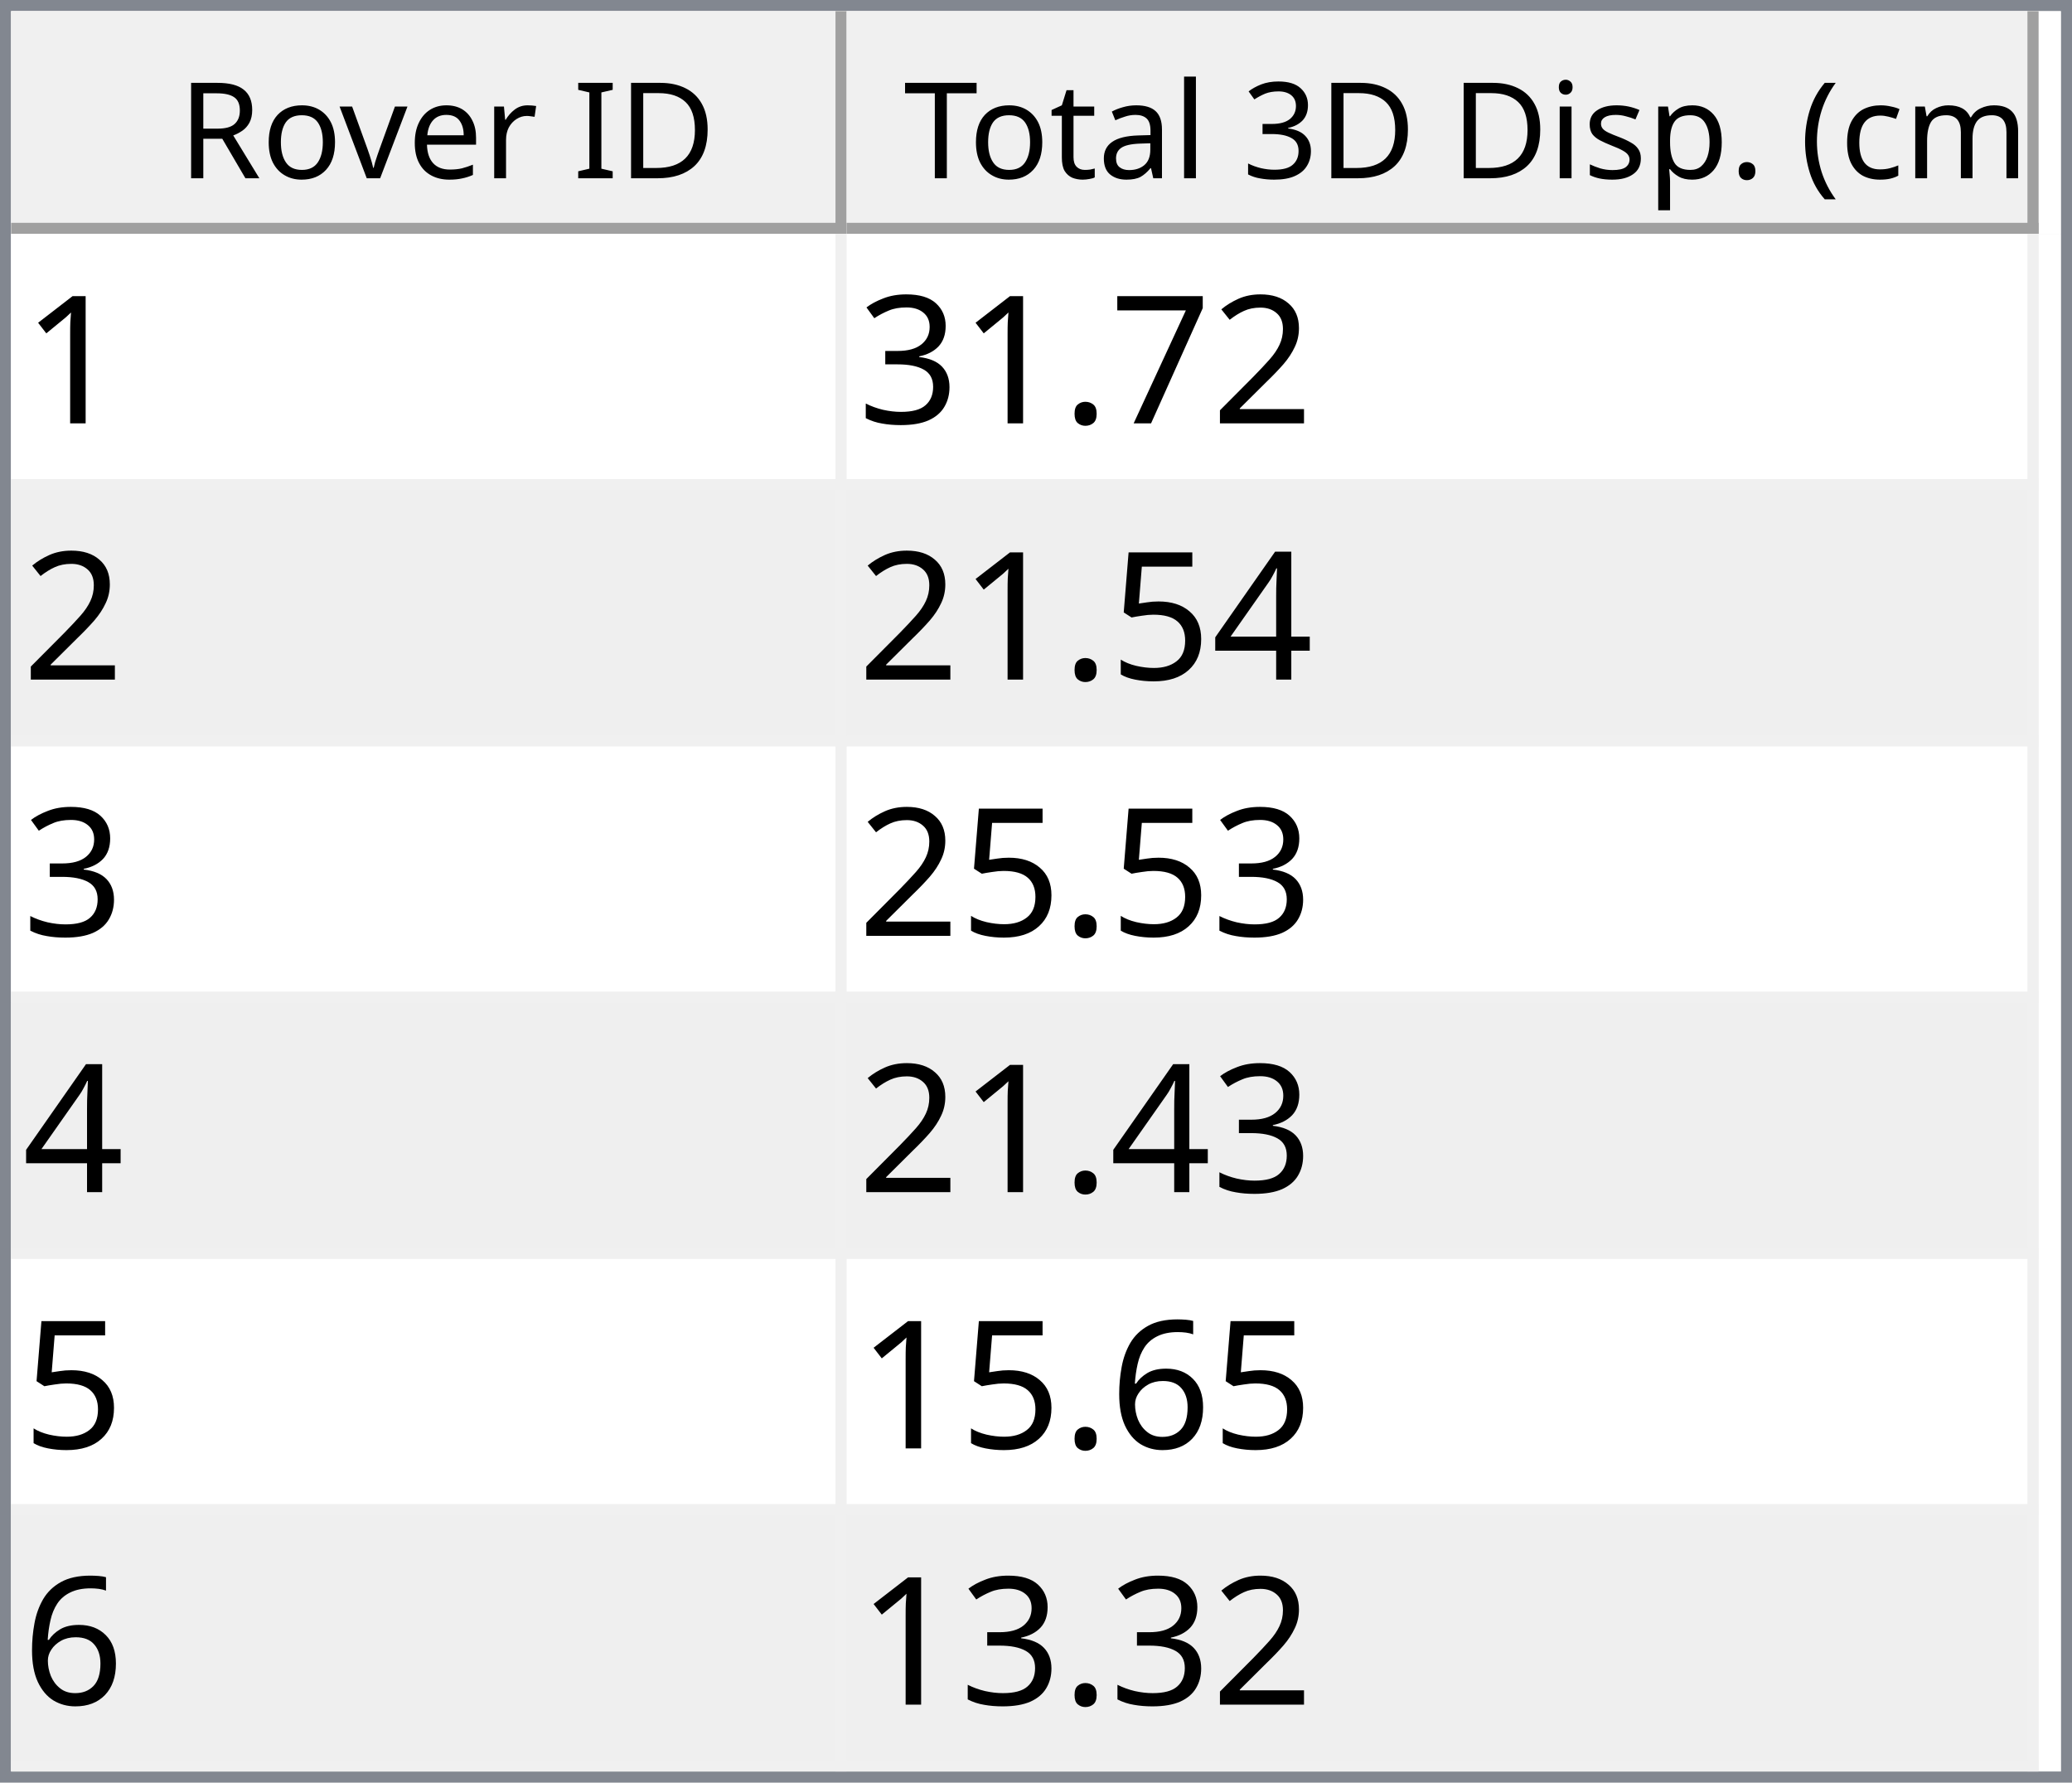
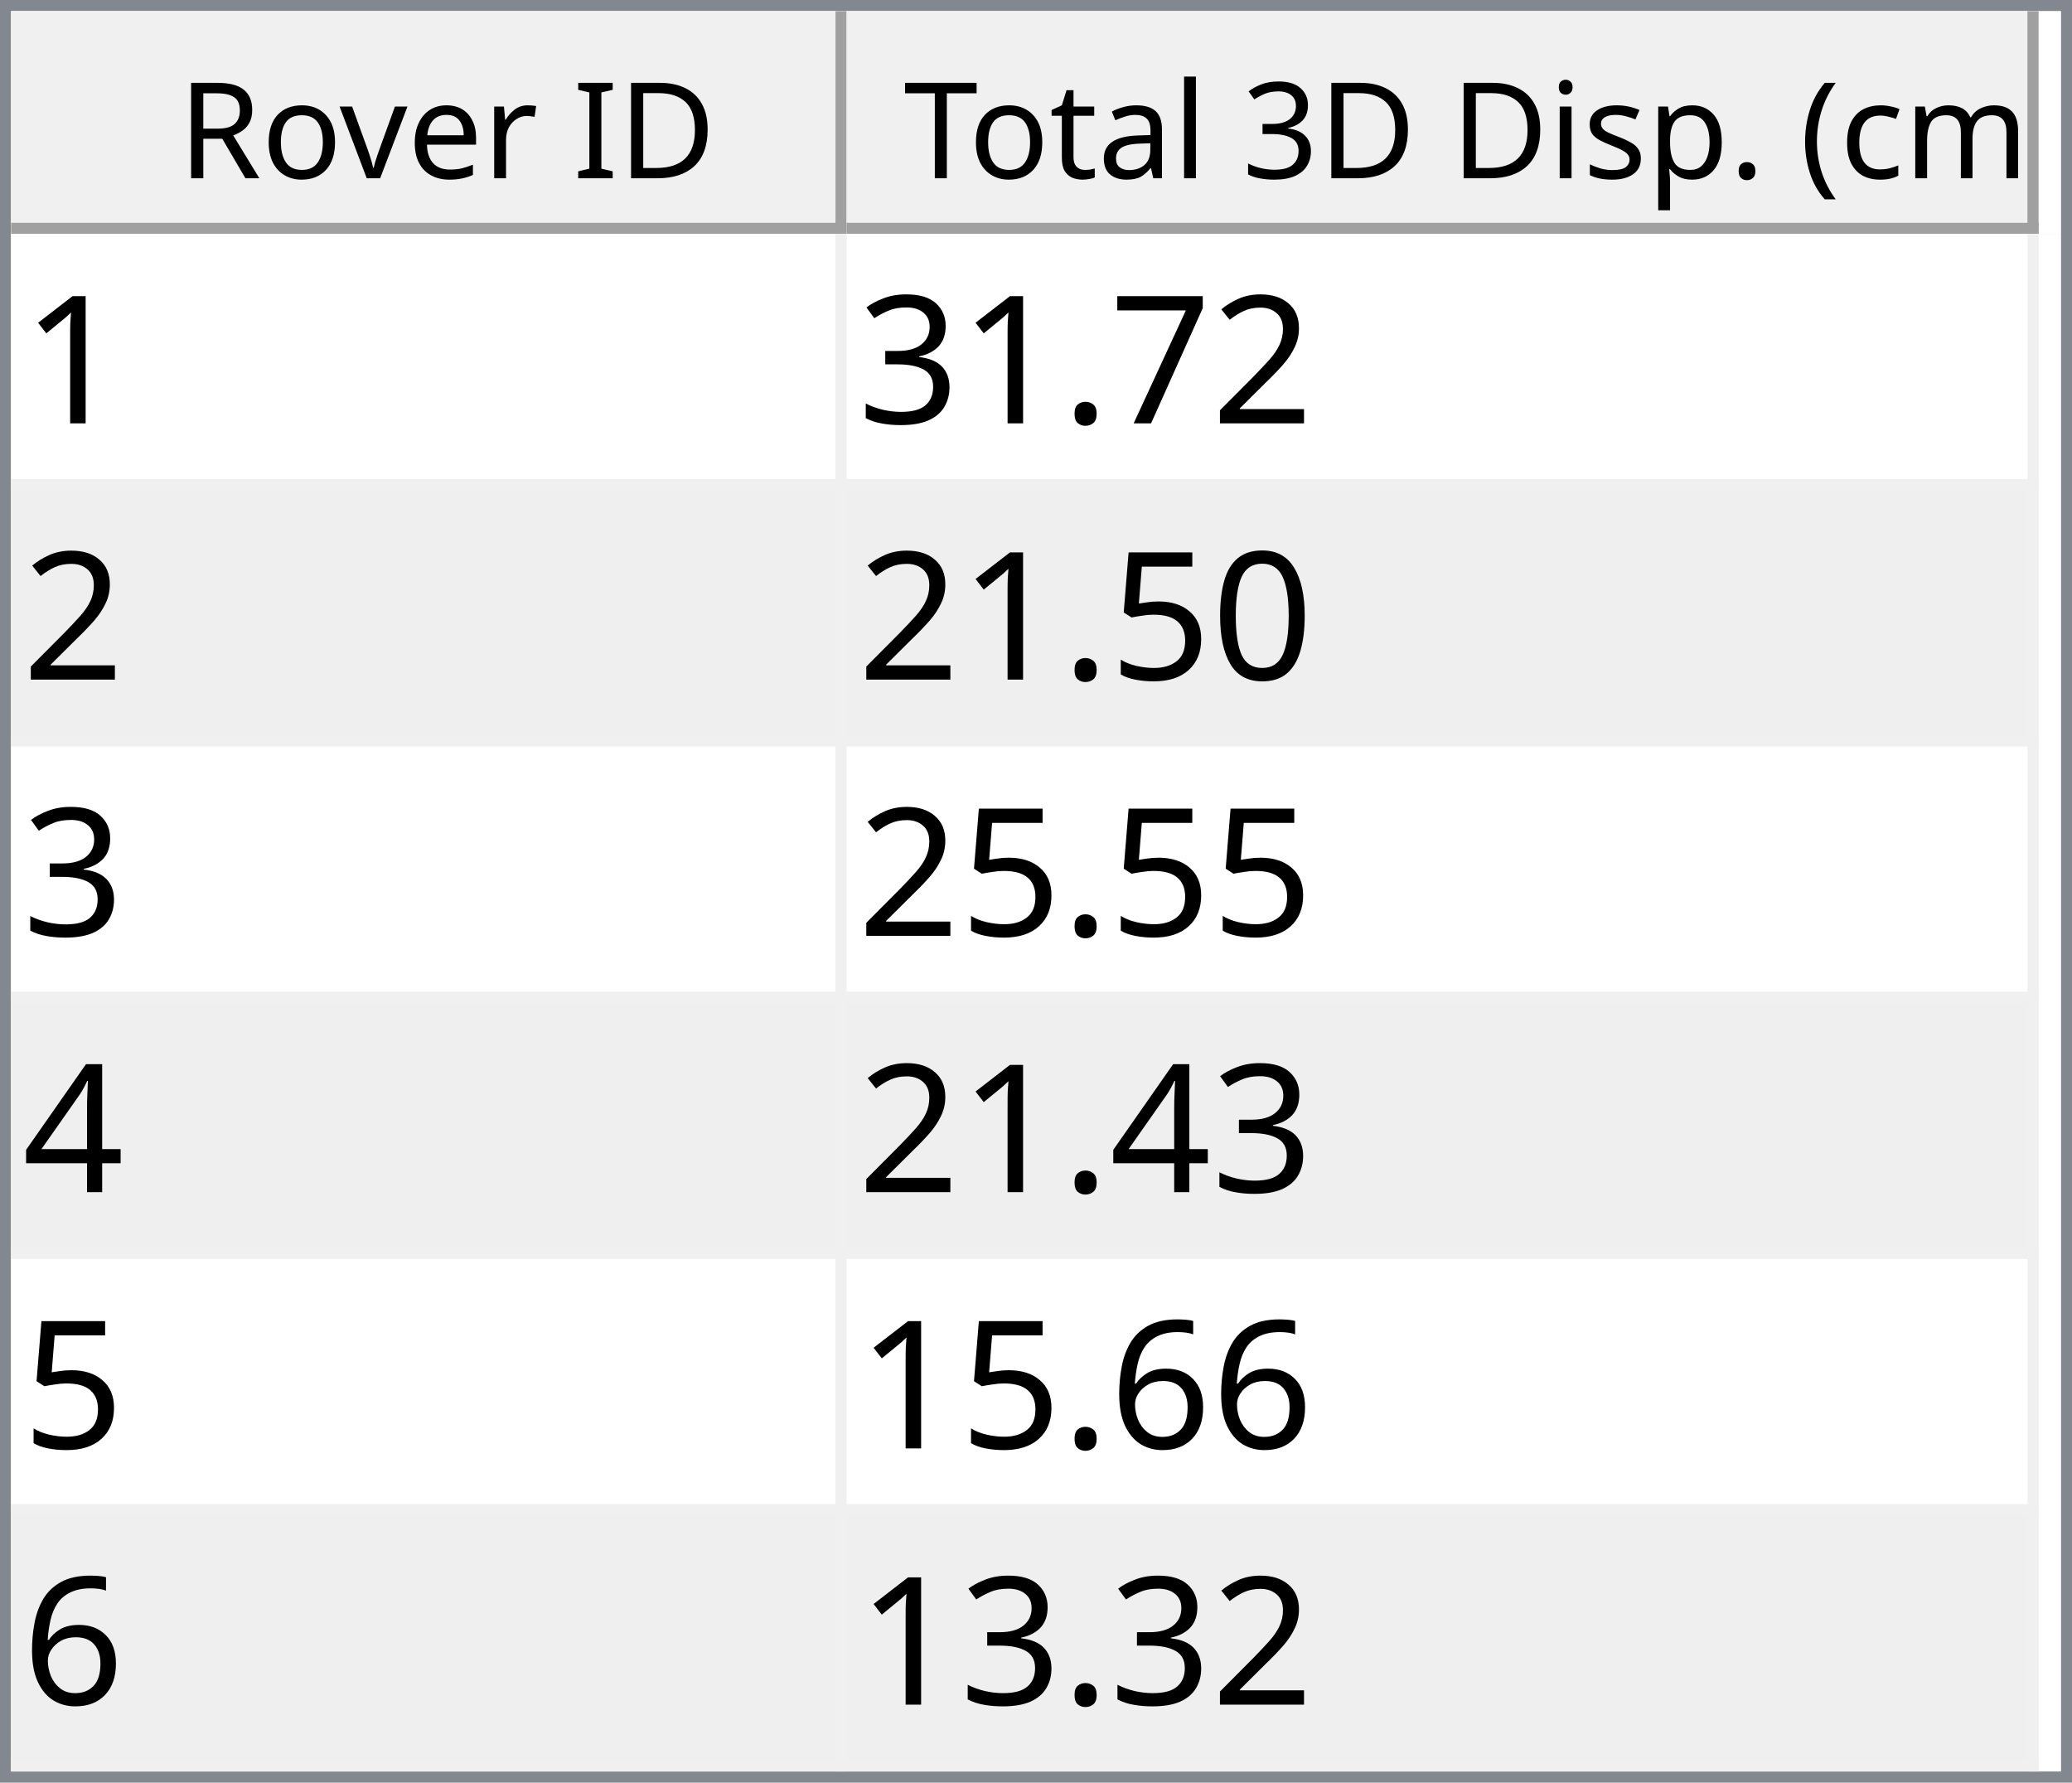
<svg xmlns="http://www.w3.org/2000/svg" style="fill-opacity:1; color-rendering:auto; color-interpolation:auto; text-rendering:auto; stroke:black; stroke-linecap:square; stroke-miterlimit:10; shape-rendering:auto; stroke-opacity:1; fill:black; stroke-dasharray:none; font-weight:normal; stroke-width:1; font-family:'Dialog'; font-style:normal; stroke-linejoin:miter; font-size:12px; stroke-dashoffset:0; image-rendering:auto;" width="186" height="160">
  <defs id="genericDefs" />
  <g>
    <defs id="defs1">
      <clipPath clipPathUnits="userSpaceOnUse" id="clipPath1">
        <path d="M0 0 L186 0 L186 160 L0 160 L0 0 Z" />
      </clipPath>
      <clipPath clipPathUnits="userSpaceOnUse" id="clipPath2">
        <path d="M0 0 L0 160 L186 160 L186 0 Z" />
      </clipPath>
      <clipPath clipPathUnits="userSpaceOnUse" id="clipPath3">
        <path d="M0 0 L0 20 L184 20 L184 0 Z" />
      </clipPath>
      <clipPath clipPathUnits="userSpaceOnUse" id="clipPath4">
        <path d="M0 0 L0 20 L75 20 L75 0 Z" />
      </clipPath>
      <clipPath clipPathUnits="userSpaceOnUse" id="clipPath5">
        <path d="M1 1 L1 19 L74 19 L74 1 Z" />
      </clipPath>
      <clipPath clipPathUnits="userSpaceOnUse" id="clipPath6">
        <path d="M0 0 L0 18 L73 18 L73 0 Z" />
      </clipPath>
      <clipPath clipPathUnits="userSpaceOnUse" id="clipPath7">
        <path d="M-0.5 -0.5 L-0.5 19.5 L74.5 19.5 L74.5 -0.5 Z" />
      </clipPath>
      <clipPath clipPathUnits="userSpaceOnUse" id="clipPath8">
        <path d="M0 0 L0 20 L107 20 L107 0 Z" />
      </clipPath>
      <clipPath clipPathUnits="userSpaceOnUse" id="clipPath9">
        <path d="M1 1 L1 19 L106 19 L106 1 Z" />
      </clipPath>
      <clipPath clipPathUnits="userSpaceOnUse" id="clipPath10">
        <path d="M0 0 L0 18 L105 18 L105 0 Z" />
      </clipPath>
      <clipPath clipPathUnits="userSpaceOnUse" id="clipPath11">
        <path d="M-0.5 -0.5 L-0.5 19.5 L106.5 19.5 L106.5 -0.5 Z" />
      </clipPath>
      <clipPath clipPathUnits="userSpaceOnUse" id="clipPath12">
        <path d="M0 0 L0 138 L184 138 L184 0 Z" />
      </clipPath>
      <clipPath clipPathUnits="userSpaceOnUse" id="clipPath13">
        <path d="M0 0 L0 138 L182 138 L182 0 Z" />
      </clipPath>
      <clipPath clipPathUnits="userSpaceOnUse" id="clipPath14">
        <path d="M-0.5 -0.5 L-0.5 137.5 L181.5 137.5 L181.5 -0.5 Z" />
      </clipPath>
      <clipPath clipPathUnits="userSpaceOnUse" id="clipPath15">
        <path d="M0 0 L0 22 L74 22 L74 0 Z" />
      </clipPath>
      <clipPath clipPathUnits="userSpaceOnUse" id="clipPath16">
        <path d="M0 0 L0 22 L106 22 L106 0 Z" />
      </clipPath>
      <font horiz-adv-x="64.551" id="font1">
        <font-face ascent="107.91" descent="25.098" units-per-em="100" style="font-style:normal; font-family:Segoe UI; font-weight:normal;" />
        <missing-glyph horiz-adv-x="64.551" d="M8.109 0 L8.109 68.266 L56.453 68.266 L56.453 0 L8.109 0 ZM15.328 7.234 L49.219 7.234 L49.219 61.031 L15.328 61.031 L15.328 7.234 Z" />
        <glyph unicode="D" horiz-adv-x="70.117" d="M9.188 0 L9.188 70.016 L28.516 70.016 Q65.531 70.016 65.531 35.891 Q65.531 19.672 55.25 9.836 Q44.969 0 27.734 0 L9.188 0 ZM17.391 62.594 L17.391 7.422 L27.828 7.422 Q41.609 7.422 49.273 14.797 Q56.938 22.172 56.938 35.688 Q56.938 62.594 28.328 62.594 L17.391 62.594 Z" />
        <glyph unicode="I" horiz-adv-x="26.611" d="M17.391 0 L9.188 0 L9.188 70.016 L17.391 70.016 L17.391 0 Z" />
        <glyph unicode=" " horiz-adv-x="27.393" d="" />
        <glyph unicode="r" horiz-adv-x="34.766" d="M34.188 41.891 Q32.078 43.5 28.125 43.5 Q23 43.5 19.555 38.672 Q16.109 33.844 16.109 25.484 L16.109 0 L8.109 0 L8.109 50 L16.109 50 L16.109 39.703 L16.312 39.703 Q18.016 44.969 21.531 47.922 Q25.047 50.875 29.391 50.875 Q32.516 50.875 34.188 50.203 L34.188 41.891 Z" />
        <glyph unicode="e" horiz-adv-x="52.295" d="M48.297 23 L12.984 23 Q13.188 14.656 17.484 10.109 Q21.781 5.562 29.297 5.562 Q37.75 5.562 44.828 11.141 L44.828 3.609 Q38.234 -1.172 27.391 -1.172 Q16.797 -1.172 10.742 5.641 Q4.688 12.453 4.688 24.812 Q4.688 36.469 11.305 43.82 Q17.922 51.172 27.734 51.172 Q37.547 51.172 42.922 44.828 Q48.297 38.484 48.297 27.203 L48.297 23 ZM40.094 29.781 Q40.047 36.719 36.75 40.578 Q33.453 44.438 27.594 44.438 Q21.922 44.438 17.969 40.383 Q14.016 36.328 13.094 29.781 L40.094 29.781 Z" />
        <glyph unicode="v" horiz-adv-x="47.9" d="M47.406 50 L27.484 0 L19.625 0 L0.688 50 L9.469 50 L22.172 13.672 Q23.578 9.672 23.922 6.688 L24.125 6.688 Q24.609 10.453 25.688 13.484 L38.969 50 L47.406 50 Z" />
        <glyph unicode="o" horiz-adv-x="58.594" d="M29 -1.172 Q17.922 -1.172 11.305 5.836 Q4.688 12.844 4.688 24.422 Q4.688 37.016 11.57 44.094 Q18.453 51.172 30.172 51.172 Q41.359 51.172 47.633 44.289 Q53.906 37.406 53.906 25.203 Q53.906 13.234 47.141 6.031 Q40.375 -1.172 29 -1.172 ZM29.594 44.438 Q21.875 44.438 17.383 39.188 Q12.891 33.938 12.891 24.703 Q12.891 15.828 17.43 10.695 Q21.969 5.562 29.594 5.562 Q37.359 5.562 41.531 10.594 Q45.703 15.625 45.703 24.906 Q45.703 34.281 41.531 39.359 Q37.359 44.438 29.594 44.438 Z" />
        <glyph unicode="R" horiz-adv-x="59.814" d="M59.375 0 L49.609 0 L37.891 19.625 Q36.281 22.359 34.766 24.289 Q33.25 26.219 31.664 27.438 Q30.078 28.656 28.25 29.219 Q26.422 29.781 24.125 29.781 L17.391 29.781 L17.391 0 L9.188 0 L9.188 70.016 L30.078 70.016 Q34.672 70.016 38.555 68.867 Q42.438 67.719 45.289 65.375 Q48.141 63.031 49.758 59.547 Q51.375 56.062 51.375 51.375 Q51.375 47.703 50.273 44.656 Q49.172 41.609 47.148 39.211 Q45.125 36.812 42.266 35.133 Q39.406 33.453 35.844 32.516 L35.844 32.328 Q37.594 31.547 38.891 30.547 Q40.188 29.547 41.359 28.18 Q42.531 26.812 43.68 25.078 Q44.828 23.344 46.234 21.047 L59.375 0 ZM17.391 62.594 L17.391 37.203 L28.516 37.203 Q31.594 37.203 34.203 38.133 Q36.812 39.062 38.719 40.797 Q40.625 42.531 41.703 45.047 Q42.781 47.562 42.781 50.688 Q42.781 56.297 39.141 59.445 Q35.5 62.594 28.609 62.594 L17.391 62.594 Z" />
        <glyph unicode=")" horiz-adv-x="30.176" d="M8.297 -15.922 L1.172 -15.922 Q16.406 2.344 16.406 26.812 Q16.406 51.469 1.078 70.016 L8.297 70.016 Q23.531 52.156 23.531 26.703 Q23.531 1.375 8.297 -15.922 Z" />
        <glyph unicode="m" horiz-adv-x="86.133" d="M79.109 0 L71.094 0 L71.094 28.719 Q71.094 37.016 68.531 40.727 Q65.969 44.438 59.906 44.438 Q54.781 44.438 51.195 39.75 Q47.609 35.062 47.609 28.516 L47.609 0 L39.594 0 L39.594 29.688 Q39.594 44.438 28.219 44.438 Q22.953 44.438 19.531 40.016 Q16.109 35.594 16.109 28.516 L16.109 0 L8.109 0 L8.109 50 L16.109 50 L16.109 42.094 L16.312 42.094 Q21.625 51.172 31.844 51.172 Q36.969 51.172 40.773 48.312 Q44.578 45.453 46 40.828 Q51.562 51.172 62.594 51.172 Q79.109 51.172 79.109 30.812 L79.109 0 Z" />
        <glyph unicode="c" horiz-adv-x="46.191" d="M42.188 2.297 Q36.422 -1.172 28.516 -1.172 Q17.828 -1.172 11.258 5.789 Q4.688 12.75 4.688 23.828 Q4.688 36.188 11.766 43.68 Q18.844 51.172 30.672 51.172 Q37.25 51.172 42.281 48.734 L42.281 40.531 Q36.719 44.438 30.375 44.438 Q22.703 44.438 17.797 38.945 Q12.891 33.453 12.891 24.516 Q12.891 15.719 17.508 10.641 Q22.125 5.562 29.891 5.562 Q36.422 5.562 42.188 9.906 L42.188 2.297 Z" />
        <glyph unicode="(" horiz-adv-x="30.176" d="M29.109 -15.922 L21.969 -15.922 Q6.844 1.375 6.844 26.703 Q6.844 52.156 21.969 70.016 L29.203 70.016 Q13.875 51.469 13.875 26.812 Q13.875 2.344 29.109 -15.922 Z" />
        <glyph unicode="." horiz-adv-x="21.68" d="M10.891 -1.078 Q8.641 -1.078 7.055 0.539 Q5.469 2.156 5.469 4.391 Q5.469 6.641 7.055 8.273 Q8.641 9.906 10.891 9.906 Q13.188 9.906 14.797 8.273 Q16.406 6.641 16.406 4.391 Q16.406 2.156 14.797 0.539 Q13.188 -1.078 10.891 -1.078 Z" />
        <glyph unicode="p" horiz-adv-x="58.789" d="M16.312 7.234 L16.109 7.234 L16.109 -23 L8.109 -23 L8.109 50 L16.109 50 L16.109 41.219 L16.312 41.219 Q22.219 51.172 33.594 51.172 Q43.266 51.172 48.688 44.461 Q54.109 37.75 54.109 26.469 Q54.109 13.922 48 6.375 Q41.891 -1.172 31.297 -1.172 Q21.578 -1.172 16.312 7.234 ZM16.109 27.391 L16.109 20.406 Q16.109 14.203 20.141 9.883 Q24.172 5.562 30.375 5.562 Q37.641 5.562 41.773 11.133 Q45.906 16.703 45.906 26.609 Q45.906 34.969 42.047 39.703 Q38.188 44.438 31.594 44.438 Q24.609 44.438 20.359 39.578 Q16.109 34.719 16.109 27.391 Z" />
        <glyph unicode="s" horiz-adv-x="42.432" d="M5.078 1.812 L5.078 10.406 Q11.625 5.562 19.484 5.562 Q30.031 5.562 30.031 12.594 Q30.031 14.594 29.125 15.992 Q28.219 17.391 26.68 18.461 Q25.141 19.531 23.07 20.383 Q21 21.234 18.609 22.172 Q15.281 23.484 12.766 24.828 Q10.25 26.172 8.57 27.859 Q6.891 29.547 6.031 31.695 Q5.172 33.844 5.172 36.719 Q5.172 40.234 6.789 42.945 Q8.406 45.656 11.086 47.484 Q13.766 49.312 17.211 50.242 Q20.656 51.172 24.312 51.172 Q30.812 51.172 35.938 48.922 L35.938 40.828 Q30.422 44.438 23.25 44.438 Q21 44.438 19.195 43.922 Q17.391 43.406 16.094 42.477 Q14.797 41.547 14.086 40.258 Q13.375 38.969 13.375 37.406 Q13.375 35.453 14.086 34.133 Q14.797 32.812 16.164 31.789 Q17.531 30.766 19.484 29.938 Q21.438 29.109 23.922 28.125 Q27.25 26.859 29.883 25.516 Q32.516 24.172 34.375 22.484 Q36.234 20.797 37.234 18.602 Q38.234 16.406 38.234 13.375 Q38.234 9.672 36.602 6.938 Q34.969 4.203 32.234 2.398 Q29.5 0.594 25.93 -0.289 Q22.359 -1.172 18.453 -1.172 Q10.75 -1.172 5.078 1.812 Z" />
        <glyph unicode="i" horiz-adv-x="24.219" d="M12.203 62.703 Q10.062 62.703 8.547 64.164 Q7.031 65.625 7.031 67.875 Q7.031 70.125 8.547 71.609 Q10.062 73.094 12.203 73.094 Q14.406 73.094 15.945 71.609 Q17.484 70.125 17.484 67.875 Q17.484 65.719 15.945 64.211 Q14.406 62.703 12.203 62.703 ZM16.109 0 L8.109 0 L8.109 50 L16.109 50 L16.109 0 Z" />
        <glyph unicode="3" horiz-adv-x="53.906" d="M46.531 19.828 Q46.531 15.094 44.75 11.211 Q42.969 7.328 39.719 4.57 Q36.469 1.812 31.93 0.297 Q27.391 -1.219 21.922 -1.219 Q11.922 -1.219 6 2.594 L6 11.188 Q13.094 5.609 22.219 5.609 Q25.875 5.609 28.828 6.539 Q31.781 7.469 33.906 9.227 Q36.031 10.984 37.18 13.477 Q38.328 15.969 38.328 19.094 Q38.328 32.812 18.797 32.812 L12.984 32.812 L12.984 39.594 L18.5 39.594 Q35.797 39.594 35.797 52.484 Q35.797 64.406 22.609 64.406 Q15.188 64.406 8.688 59.422 L8.688 67.188 Q15.375 71.188 24.609 71.188 Q29 71.188 32.57 69.969 Q36.141 68.75 38.68 66.555 Q41.219 64.359 42.609 61.281 Q44 58.203 44 54.5 Q44 40.672 30.031 36.719 L30.031 36.531 Q33.594 36.141 36.625 34.797 Q39.656 33.453 41.852 31.305 Q44.047 29.156 45.289 26.25 Q46.531 23.344 46.531 19.828 Z" />
        <glyph unicode="l" horiz-adv-x="24.219" d="M16.109 0 L8.109 0 L8.109 74.031 L16.109 74.031 L16.109 0 Z" />
        <glyph unicode="a" horiz-adv-x="50.879" d="M43.891 0 L35.891 0 L35.891 7.812 L35.688 7.812 Q30.469 -1.172 20.312 -1.172 Q12.844 -1.172 8.617 2.781 Q4.391 6.734 4.391 13.281 Q4.391 27.297 20.906 29.594 L35.891 31.688 Q35.891 44.438 25.594 44.438 Q16.547 44.438 9.281 38.281 L9.281 46.484 Q16.656 51.172 26.266 51.172 Q43.891 51.172 43.891 32.516 L43.891 0 ZM35.891 25.297 L23.828 23.641 Q18.266 22.859 15.43 20.875 Q12.594 18.891 12.594 13.875 Q12.594 10.203 15.211 7.883 Q17.828 5.562 22.172 5.562 Q28.125 5.562 32.008 9.742 Q35.891 13.922 35.891 20.312 L35.891 25.297 Z" />
        <glyph unicode="t" horiz-adv-x="33.887" d="M31.297 0.484 Q28.469 -1.078 23.828 -1.078 Q10.688 -1.078 10.688 13.578 L10.688 43.172 L2.094 43.172 L2.094 50 L10.688 50 L10.688 62.203 L18.703 64.797 L18.703 50 L31.297 50 L31.297 43.172 L18.703 43.172 L18.703 14.984 Q18.703 9.969 20.414 7.82 Q22.125 5.672 26.078 5.672 Q29.109 5.672 31.297 7.328 L31.297 0.484 Z" />
        <glyph unicode="T" horiz-adv-x="52.393" d="M50.594 62.594 L30.375 62.594 L30.375 0 L22.172 0 L22.172 62.594 L2 62.594 L2 70.016 L50.594 70.016 L50.594 62.594 Z" />
      </font>
      <font horiz-adv-x="75.0" id="font2">
        <font-face ascent="100.537" descent="21.973" units-per-em="100" style="font-style:normal; font-family:sans-serif; font-weight:normal;" />
        <missing-glyph horiz-adv-x="75.0" d="M12.5 0 L12.5 62.5 L62.5 62.5 L62.5 0 L12.5 0 ZM14.062 1.562 L60.938 1.562 L60.938 60.938 L14.062 60.938 L14.062 1.562 Z" />
        <glyph unicode="1" horiz-adv-x="55.615" d="M37.25 0 L28.469 0 L28.469 56 Q25.297 52.984 20.141 49.953 Q14.984 46.922 10.891 45.406 L10.891 53.906 Q18.266 57.375 23.781 62.305 Q29.297 67.234 31.594 71.875 L37.25 71.875 L37.25 0 Z" />
        <glyph unicode="2" horiz-adv-x="55.615" d="M50.344 8.453 L50.344 0 L3.031 0 Q2.938 3.172 4.047 6.109 Q5.859 10.938 9.836 15.625 Q13.812 20.312 21.344 26.469 Q33.016 36.031 37.117 41.625 Q41.219 47.219 41.219 52.203 Q41.219 57.422 37.477 61.008 Q33.734 64.594 27.734 64.594 Q21.391 64.594 17.578 60.789 Q13.766 56.984 13.719 50.25 L4.688 51.172 Q5.609 61.281 11.664 66.578 Q17.719 71.875 27.938 71.875 Q38.234 71.875 44.242 66.164 Q50.25 60.453 50.25 52 Q50.25 47.703 48.492 43.555 Q46.734 39.406 42.656 34.812 Q38.578 30.219 29.109 22.219 Q21.188 15.578 18.945 13.211 Q16.703 10.844 15.234 8.453 L50.344 8.453 Z" />
        <glyph unicode="7" horiz-adv-x="55.615" d="M4.734 62.203 L4.734 70.656 L51.078 70.656 L51.078 63.812 Q44.234 56.547 37.523 44.484 Q30.812 32.422 27.156 19.672 Q24.516 10.688 23.781 0 L14.75 0 Q14.891 8.453 18.062 20.414 Q21.234 32.375 27.172 43.484 Q33.109 54.594 39.797 62.203 L4.734 62.203 Z" />
        <glyph unicode="." horiz-adv-x="27.783" d="M9.078 0 L9.078 10.016 L19.094 10.016 L19.094 0 L9.078 0 Z" />
        <glyph unicode="3" horiz-adv-x="55.615" d="M4.203 18.891 L12.984 20.062 Q14.5 12.594 18.141 9.297 Q21.781 6 27 6 Q33.203 6 37.477 10.297 Q41.75 14.594 41.75 20.953 Q41.75 27 37.797 30.93 Q33.844 34.859 27.734 34.859 Q25.25 34.859 21.531 33.891 L22.516 41.609 Q23.391 41.5 23.922 41.5 Q29.547 41.5 34.039 44.43 Q38.531 47.359 38.531 53.469 Q38.531 58.297 35.258 61.477 Q31.984 64.656 26.812 64.656 Q21.688 64.656 18.266 61.43 Q14.844 58.203 13.875 51.766 L5.078 53.328 Q6.688 62.156 12.398 67.016 Q18.109 71.875 26.609 71.875 Q32.469 71.875 37.398 69.359 Q42.328 66.844 44.945 62.5 Q47.562 58.156 47.562 53.266 Q47.562 48.641 45.07 44.828 Q42.578 41.016 37.703 38.766 Q44.047 37.312 47.562 32.695 Q51.078 28.078 51.078 21.141 Q51.078 11.766 44.242 5.25 Q37.406 -1.266 26.953 -1.266 Q17.531 -1.266 11.305 4.352 Q5.078 9.969 4.203 18.891 Z" />
+         <glyph unicode="0" horiz-adv-x="55.615" d="M4.156 35.297 Q4.156 48 6.766 55.742 Q9.375 63.484 14.523 67.68 Q19.672 71.875 27.484 71.875 Q33.25 71.875 37.594 69.555 Q41.938 67.234 44.773 62.867 Q47.609 58.5 49.219 52.227 Q50.828 45.953 50.828 35.297 Q50.828 22.703 48.242 14.969 Q45.656 7.234 40.508 3.008 Q35.359 -1.219 27.484 -1.219 Q17.141 -1.219 11.234 6.203 Q4.156 15.141 4.156 35.297 ZM13.188 35.297 Q13.188 17.672 17.312 11.836 Q21.438 6 27.484 6 Q33.547 6 37.672 11.859 Q41.797 17.719 41.797 35.297 Q41.797 52.984 37.672 58.789 Q33.547 64.594 27.391 64.594 Q21.344 64.594 17.719 59.469 Q13.188 52.938 13.188 35.297 Z" />
+         <glyph unicode="5" horiz-adv-x="55.615" d="M4.156 18.75 L13.375 19.531 Q14.406 12.797 18.141 9.398 Q21.875 6 27.156 6 Q33.5 6 37.891 10.789 Q42.281 15.578 42.281 23.484 Q42.281 31 38.062 35.352 Q33.844 39.703 27 39.703 Q22.75 39.703 19.336 37.773 Q15.922 35.844 13.969 32.766 L5.719 33.844 L12.641 70.609 L48.25 70.609 L48.25 62.203 L19.672 62.203 L15.828 42.969 Q22.266 47.469 29.344 47.469 Q38.719 47.469 45.164 40.969 Q51.609 34.469 51.609 24.266 Q51.609 14.547 45.953 7.469 Q39.062 -1.219 27.156 -1.219 Q17.391 -1.219 11.211 4.25 Q5.031 9.719 4.156 18.75 Z" />
        <glyph unicode="4" horiz-adv-x="55.615" d="M32.328 0 L32.328 17.141 L1.266 17.141 L1.266 25.203 L33.938 71.578 L41.109 71.578 L41.109 25.203 L50.781 25.203 L50.781 17.141 L41.109 17.141 L41.109 0 L32.328 0 ZM32.328 25.203 L32.328 57.469 L9.906 25.203 L32.328 25.203 Z" />
-         <glyph unicode="5" horiz-adv-x="55.615" d="M4.156 18.75 L13.375 19.531 Q14.406 12.797 18.141 9.398 Q21.875 6 27.156 6 Q33.5 6 37.891 10.789 Q42.281 15.578 42.281 23.484 Q42.281 31 38.062 35.352 Q33.844 39.703 27 39.703 Q22.75 39.703 19.336 37.773 Q15.922 35.844 13.969 32.766 L5.719 33.844 L12.641 70.609 L48.25 70.609 L48.25 62.203 L19.672 62.203 L15.828 42.969 Q22.266 47.469 29.344 47.469 Q38.719 47.469 45.164 40.969 Q51.609 34.469 51.609 24.266 Q51.609 14.547 45.953 7.469 Q39.062 -1.219 27.156 -1.219 Q17.391 -1.219 11.211 4.25 Q5.031 9.719 4.156 18.75 Z" />
        <glyph unicode="6" horiz-adv-x="55.615" d="M49.75 54.047 L41.016 53.375 Q39.844 58.547 37.703 60.891 Q34.125 64.656 28.906 64.656 Q24.703 64.656 21.531 62.312 Q17.391 59.281 14.992 53.469 Q12.594 47.656 12.5 36.922 Q15.672 41.75 20.266 44.094 Q24.859 46.438 29.891 46.438 Q38.672 46.438 44.852 39.969 Q51.031 33.5 51.031 23.25 Q51.031 16.5 48.125 10.719 Q45.219 4.938 40.141 1.859 Q35.062 -1.219 28.609 -1.219 Q17.625 -1.219 10.695 6.859 Q3.766 14.938 3.766 33.5 Q3.766 54.25 11.422 63.672 Q18.109 71.875 29.438 71.875 Q37.891 71.875 43.289 67.141 Q48.688 62.406 49.75 54.047 ZM13.875 23.188 Q13.875 18.656 15.797 14.508 Q17.719 10.359 21.188 8.18 Q24.656 6 28.469 6 Q34.031 6 38.039 10.492 Q42.047 14.984 42.047 22.703 Q42.047 30.125 38.086 34.398 Q34.125 38.672 28.125 38.672 Q22.172 38.672 18.023 34.398 Q13.875 30.125 13.875 23.188 Z" />
      </font>
    </defs>
    <g style="fill:white; stroke:white;">
      <rect x="0" y="0" width="186" style="clip-path:url(#clipPath1); stroke:none;" height="160" />
    </g>
    <g style="fill:white; text-rendering:optimizeSpeed; color-rendering:optimizeSpeed; image-rendering:optimizeSpeed; shape-rendering:crispEdges; stroke:white; color-interpolation:sRGB;">
      <rect x="0" width="186" height="160" y="0" style="stroke:none;" />
      <path style="stroke:none;" d="M0 160 L186 160 L186 0 L0 0 Z" />
    </g>
    <g style="fill:rgb(240,240,240); font-family:'Segoe UI'; stroke:rgb(240,240,240);">
      <rect x="0" y="0" width="186" style="clip-path:url(#clipPath2); stroke:none;" height="160" />
    </g>
    <g style="fill:rgb(130,135,144); font-family:'Segoe UI'; stroke:rgb(130,135,144);">
      <path d="M0 0 L186 0 L186 160 L0 160 L0 0 ZM1 1 L185 1 L185 159 L1 159 L1 1 Z" style="fill-rule:evenodd; clip-path:url(#clipPath2); stroke:none;" />
    </g>
    <g style="fill:white; font-family:'Segoe UI'; stroke:white;" transform="translate(1,1)">
      <rect x="0" y="0" width="184" style="clip-path:url(#clipPath3); stroke:none;" height="20" />
    </g>
    <g style="fill:rgb(240,240,240); font-family:'Segoe UI'; stroke:rgb(240,240,240);" transform="translate(1,1)">
      <rect x="0" y="0" width="75" style="clip-path:url(#clipPath4); stroke:none;" height="20" />
    </g>
    <g style="font-family:'Segoe UI';" transform="translate(2,2)">
      <text x="14" xml:space="preserve" y="14" style="clip-path:url(#clipPath6); stroke:none;">Rover ID</text>
    </g>
    <g style="fill:rgb(160,160,160); font-family:'Segoe UI'; stroke:rgb(160,160,160); stroke-linejoin:bevel;" transform="translate(1.5,1.5)">
      <line x1="74" x2="74" y1="0" style="fill:none; clip-path:url(#clipPath7);" y2="19" />
    </g>
    <g style="fill:rgb(160,160,160); font-family:'Segoe UI'; stroke:rgb(160,160,160); stroke-linejoin:bevel;" transform="matrix(1,0,0,1,1,1) translate(0.5,0.5)">
      <line x1="0" x2="74" y1="19" style="fill:none; clip-path:url(#clipPath7);" y2="19" />
    </g>
    <g style="fill:rgb(240,240,240); font-family:'Segoe UI'; stroke:rgb(240,240,240);" transform="translate(76,1)">
      <rect x="0" y="0" width="107" style="clip-path:url(#clipPath8); stroke:none;" height="20" />
    </g>
    <g style="font-family:'Segoe UI';" transform="translate(77,2)">
      <text x="1" xml:space="preserve" y="14" style="clip-path:url(#clipPath10); stroke:none;"> Total 3D Disp. (cm)</text>
    </g>
    <g style="fill:rgb(160,160,160); font-family:'Segoe UI'; stroke:rgb(160,160,160); stroke-linejoin:bevel;" transform="translate(76.5,1.5)">
      <line x1="106" x2="106" y1="0" style="fill:none; clip-path:url(#clipPath11);" y2="19" />
    </g>
    <g style="fill:rgb(160,160,160); font-family:'Segoe UI'; stroke:rgb(160,160,160); stroke-linejoin:bevel;" transform="matrix(1,0,0,1,76,1) translate(0.5,0.5)">
      <line x1="0" x2="106" y1="19" style="fill:none; clip-path:url(#clipPath11);" y2="19" />
    </g>
    <g style="fill:white; font-family:'Segoe UI'; stroke:white;" transform="translate(1,21)">
      <rect x="0" y="0" width="184" style="clip-path:url(#clipPath12); stroke:none;" height="138" />
    </g>
    <g style="fill:rgb(240,240,240); font-size:16px; font-family:sans-serif; stroke:rgb(240,240,240);" transform="translate(1,21)">
      <rect x="0" y="0" width="182" style="clip-path:url(#clipPath13); stroke:none;" height="138" />
      <line transform="translate(0.5,0.5)" x1="0" x2="181" y1="22" style="clip-path:url(#clipPath14); fill:none; stroke-linejoin:bevel;" y2="22" />
    </g>
    <g transform="matrix(1,0,0,1,1,21) translate(0.5,0.5)" style="fill:rgb(240,240,240); font-size:16px; font-family:sans-serif; stroke:rgb(240,240,240); stroke-linejoin:bevel;">
      <line x1="0" x2="181" y1="45" style="fill:none; clip-path:url(#clipPath14);" y2="45" />
    </g>
    <g transform="matrix(1,0,0,1,1,21) translate(0.5,0.5)" style="fill:rgb(240,240,240); font-size:16px; font-family:sans-serif; stroke:rgb(240,240,240); stroke-linejoin:bevel;">
      <line x1="0" x2="181" y1="68" style="fill:none; clip-path:url(#clipPath14);" y2="68" />
    </g>
    <g transform="matrix(1,0,0,1,1,21) translate(0.5,0.5)" style="fill:rgb(240,240,240); font-size:16px; font-family:sans-serif; stroke:rgb(240,240,240); stroke-linejoin:bevel;">
      <line x1="0" x2="181" y1="91" style="fill:none; clip-path:url(#clipPath14);" y2="91" />
    </g>
    <g transform="matrix(1,0,0,1,1,21) translate(0.5,0.5)" style="fill:rgb(240,240,240); font-size:16px; font-family:sans-serif; stroke:rgb(240,240,240); stroke-linejoin:bevel;">
      <line x1="0" x2="181" y1="114" style="fill:none; clip-path:url(#clipPath14);" y2="114" />
    </g>
    <g transform="matrix(1,0,0,1,1,21) translate(0.5,0.5)" style="fill:rgb(240,240,240); font-size:16px; font-family:sans-serif; stroke:rgb(240,240,240); stroke-linejoin:bevel;">
      <line x1="0" x2="181" y1="137" style="fill:none; clip-path:url(#clipPath14);" y2="137" />
    </g>
    <g transform="matrix(1,0,0,1,1,21) translate(0.5,0.5)" style="fill:rgb(240,240,240); font-size:16px; font-family:sans-serif; stroke:rgb(240,240,240); stroke-linejoin:bevel;">
      <line x1="74" x2="74" y1="0" style="fill:none; clip-path:url(#clipPath14);" y2="137" />
    </g>
    <g transform="matrix(1,0,0,1,1,21) translate(0.5,0.5)" style="fill:rgb(240,240,240); font-size:16px; font-family:sans-serif; stroke:rgb(240,240,240); stroke-linejoin:bevel;">
      <line x1="181" x2="181" y1="0" style="fill:none; clip-path:url(#clipPath14);" y2="137" />
    </g>
    <g style="fill:white; font-size:16px; font-family:sans-serif; stroke:white;" transform="matrix(1,0,0,1,1,21)">
      <rect x="0" y="0" width="74" style="clip-path:url(#clipPath15); stroke:none;" height="22" />
      <text x="1" y="17" style="fill:black; clip-path:url(#clipPath15); stroke:none;" xml:space="preserve">1</text>
    </g>
    <g style="fill:white; font-size:16px; font-family:sans-serif; stroke:white;" transform="matrix(1,0,0,1,1,21) translate(75,0)">
      <rect x="0" y="0" width="106" style="clip-path:url(#clipPath16); stroke:none;" height="22" />
      <text x="1" y="17" style="fill:black; clip-path:url(#clipPath16); stroke:none;" xml:space="preserve">31.72</text>
    </g>
    <g style="fill:rgb(239,239,239); font-size:16px; font-family:sans-serif; stroke:rgb(239,239,239);" transform="matrix(1,0,0,1,1,21) translate(0,23)">
      <rect x="0" y="0" width="74" style="clip-path:url(#clipPath15); stroke:none;" height="22" />
      <text x="1" y="17" style="fill:black; clip-path:url(#clipPath15); stroke:none;" xml:space="preserve">2</text>
    </g>
    <g style="fill:rgb(239,239,239); font-size:16px; font-family:sans-serif; stroke:rgb(239,239,239);" transform="matrix(1,0,0,1,1,21) translate(75,23)">
      <rect x="0" y="0" width="106" style="clip-path:url(#clipPath16); stroke:none;" height="22" />
-       <text x="1" y="17" style="fill:black; clip-path:url(#clipPath16); stroke:none;" xml:space="preserve">21.54</text>
+       <text x="1" y="17" style="fill:black; clip-path:url(#clipPath16); stroke:none;" xml:space="preserve">21.50</text>
    </g>
    <g style="fill:white; font-size:16px; font-family:sans-serif; stroke:white;" transform="matrix(1,0,0,1,1,21) translate(0,46)">
      <rect x="0" y="0" width="74" style="clip-path:url(#clipPath15); stroke:none;" height="22" />
      <text x="1" y="17" style="fill:black; clip-path:url(#clipPath15); stroke:none;" xml:space="preserve">3</text>
    </g>
    <g style="fill:white; font-size:16px; font-family:sans-serif; stroke:white;" transform="matrix(1,0,0,1,1,21) translate(75,46)">
      <rect x="0" y="0" width="106" style="clip-path:url(#clipPath16); stroke:none;" height="22" />
-       <text x="1" y="17" style="fill:black; clip-path:url(#clipPath16); stroke:none;" xml:space="preserve">25.53</text>
+       <text x="1" y="17" style="fill:black; clip-path:url(#clipPath16); stroke:none;" xml:space="preserve">25.55</text>
    </g>
    <g style="fill:rgb(239,239,239); font-size:16px; font-family:sans-serif; stroke:rgb(239,239,239);" transform="matrix(1,0,0,1,1,21) translate(0,69)">
      <rect x="0" y="0" width="74" style="clip-path:url(#clipPath15); stroke:none;" height="22" />
      <text x="1" y="17" style="fill:black; clip-path:url(#clipPath15); stroke:none;" xml:space="preserve">4</text>
    </g>
    <g style="fill:rgb(239,239,239); font-size:16px; font-family:sans-serif; stroke:rgb(239,239,239);" transform="matrix(1,0,0,1,1,21) translate(75,69)">
      <rect x="0" y="0" width="106" style="clip-path:url(#clipPath16); stroke:none;" height="22" />
      <text x="1" y="17" style="fill:black; clip-path:url(#clipPath16); stroke:none;" xml:space="preserve">21.43</text>
    </g>
    <g style="fill:white; font-size:16px; font-family:sans-serif; stroke:white;" transform="matrix(1,0,0,1,1,21) translate(0,92)">
      <rect x="0" y="0" width="74" style="clip-path:url(#clipPath15); stroke:none;" height="22" />
      <text x="1" y="17" style="fill:black; clip-path:url(#clipPath15); stroke:none;" xml:space="preserve">5</text>
    </g>
    <g style="fill:white; font-size:16px; font-family:sans-serif; stroke:white;" transform="matrix(1,0,0,1,1,21) translate(75,92)">
      <rect x="0" y="0" width="106" style="clip-path:url(#clipPath16); stroke:none;" height="22" />
-       <text x="1" y="17" style="fill:black; clip-path:url(#clipPath16); stroke:none;" xml:space="preserve">15.65</text>
+       <text x="1" y="17" style="fill:black; clip-path:url(#clipPath16); stroke:none;" xml:space="preserve">15.66</text>
    </g>
    <g style="fill:rgb(239,239,239); font-size:16px; font-family:sans-serif; stroke:rgb(239,239,239);" transform="matrix(1,0,0,1,1,21) translate(0,115)">
      <rect x="0" y="0" width="74" style="clip-path:url(#clipPath15); stroke:none;" height="22" />
      <text x="1" y="17" style="fill:black; clip-path:url(#clipPath15); stroke:none;" xml:space="preserve">6</text>
    </g>
    <g style="fill:rgb(239,239,239); font-size:16px; font-family:sans-serif; stroke:rgb(239,239,239);" transform="matrix(1,0,0,1,1,21) translate(75,115)">
      <rect x="0" y="0" width="106" style="clip-path:url(#clipPath16); stroke:none;" height="22" />
      <text x="1" y="17" style="fill:black; clip-path:url(#clipPath16); stroke:none;" xml:space="preserve">13.32</text>
    </g>
  </g>
</svg>
